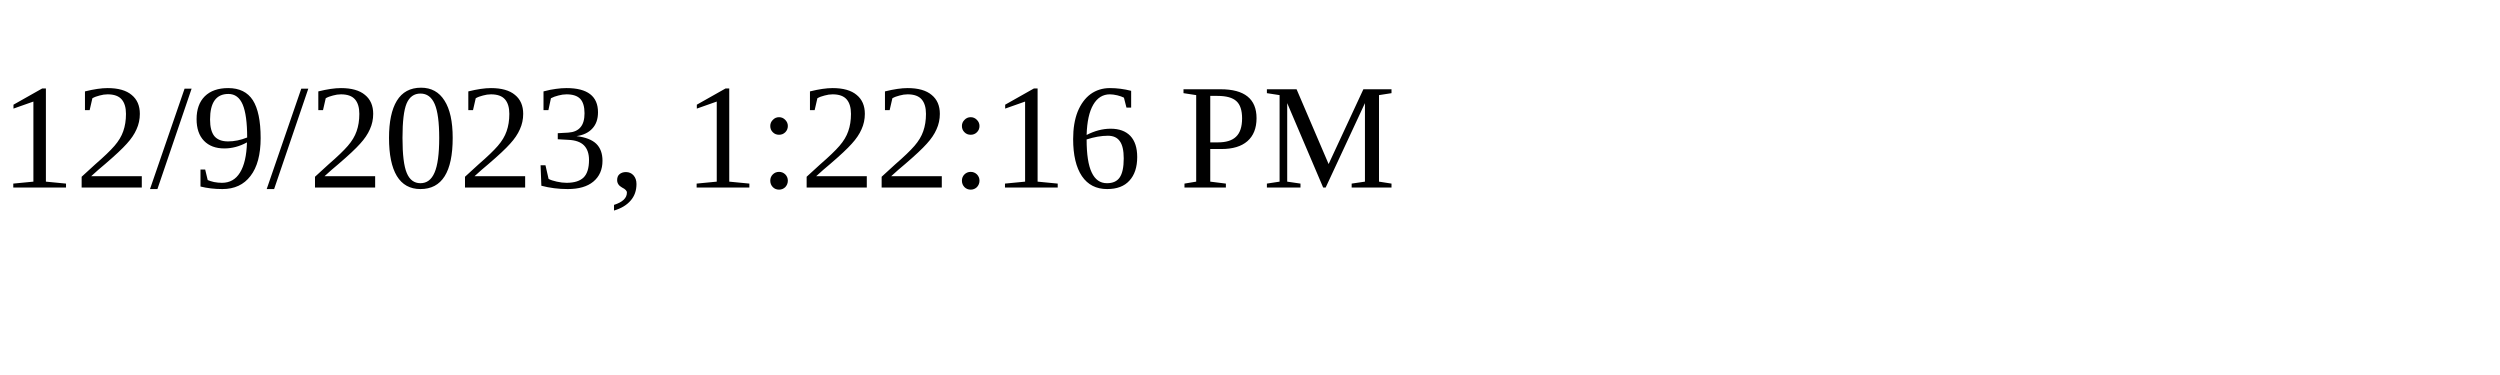
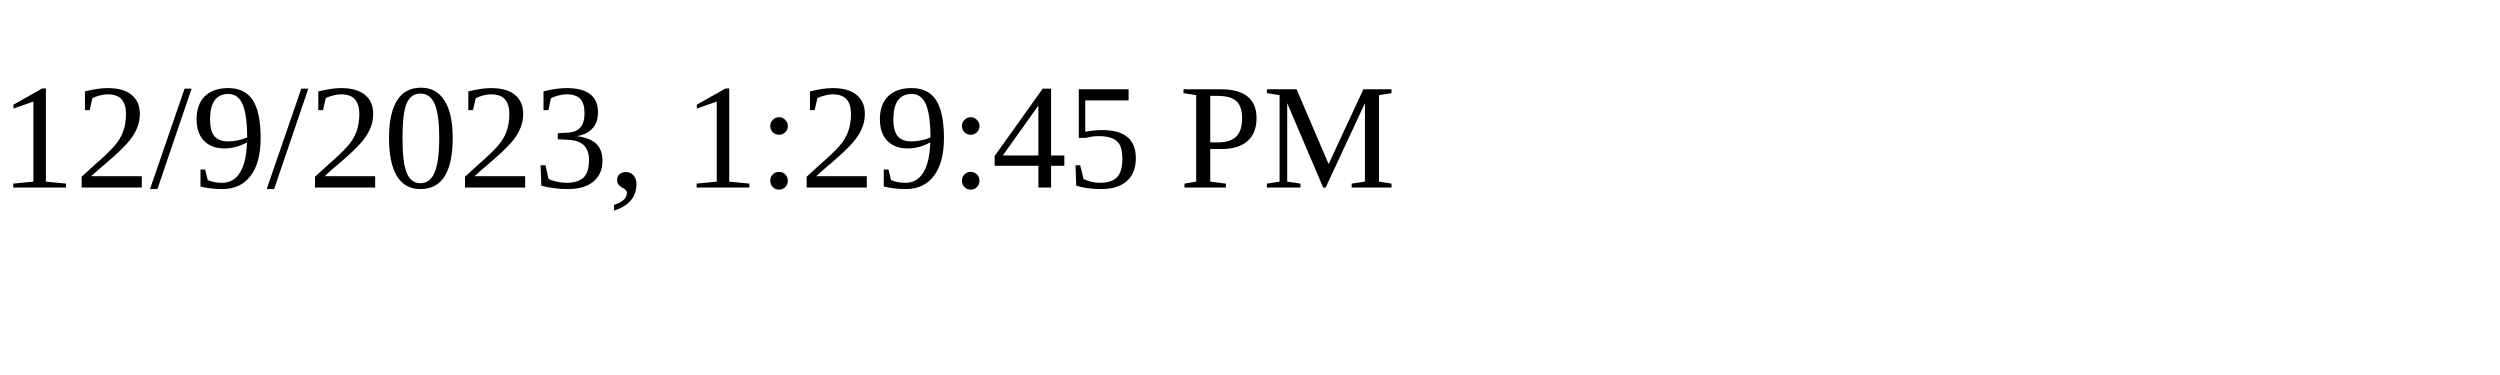
<svg xmlns="http://www.w3.org/2000/svg" height="30" width="200">
-   <text x="0" y="15">12/9/2023, 1:22:16 PM</text>
+   <text x="0" y="15">12/9/2023, 1:29:45 PM</text>
</svg>
